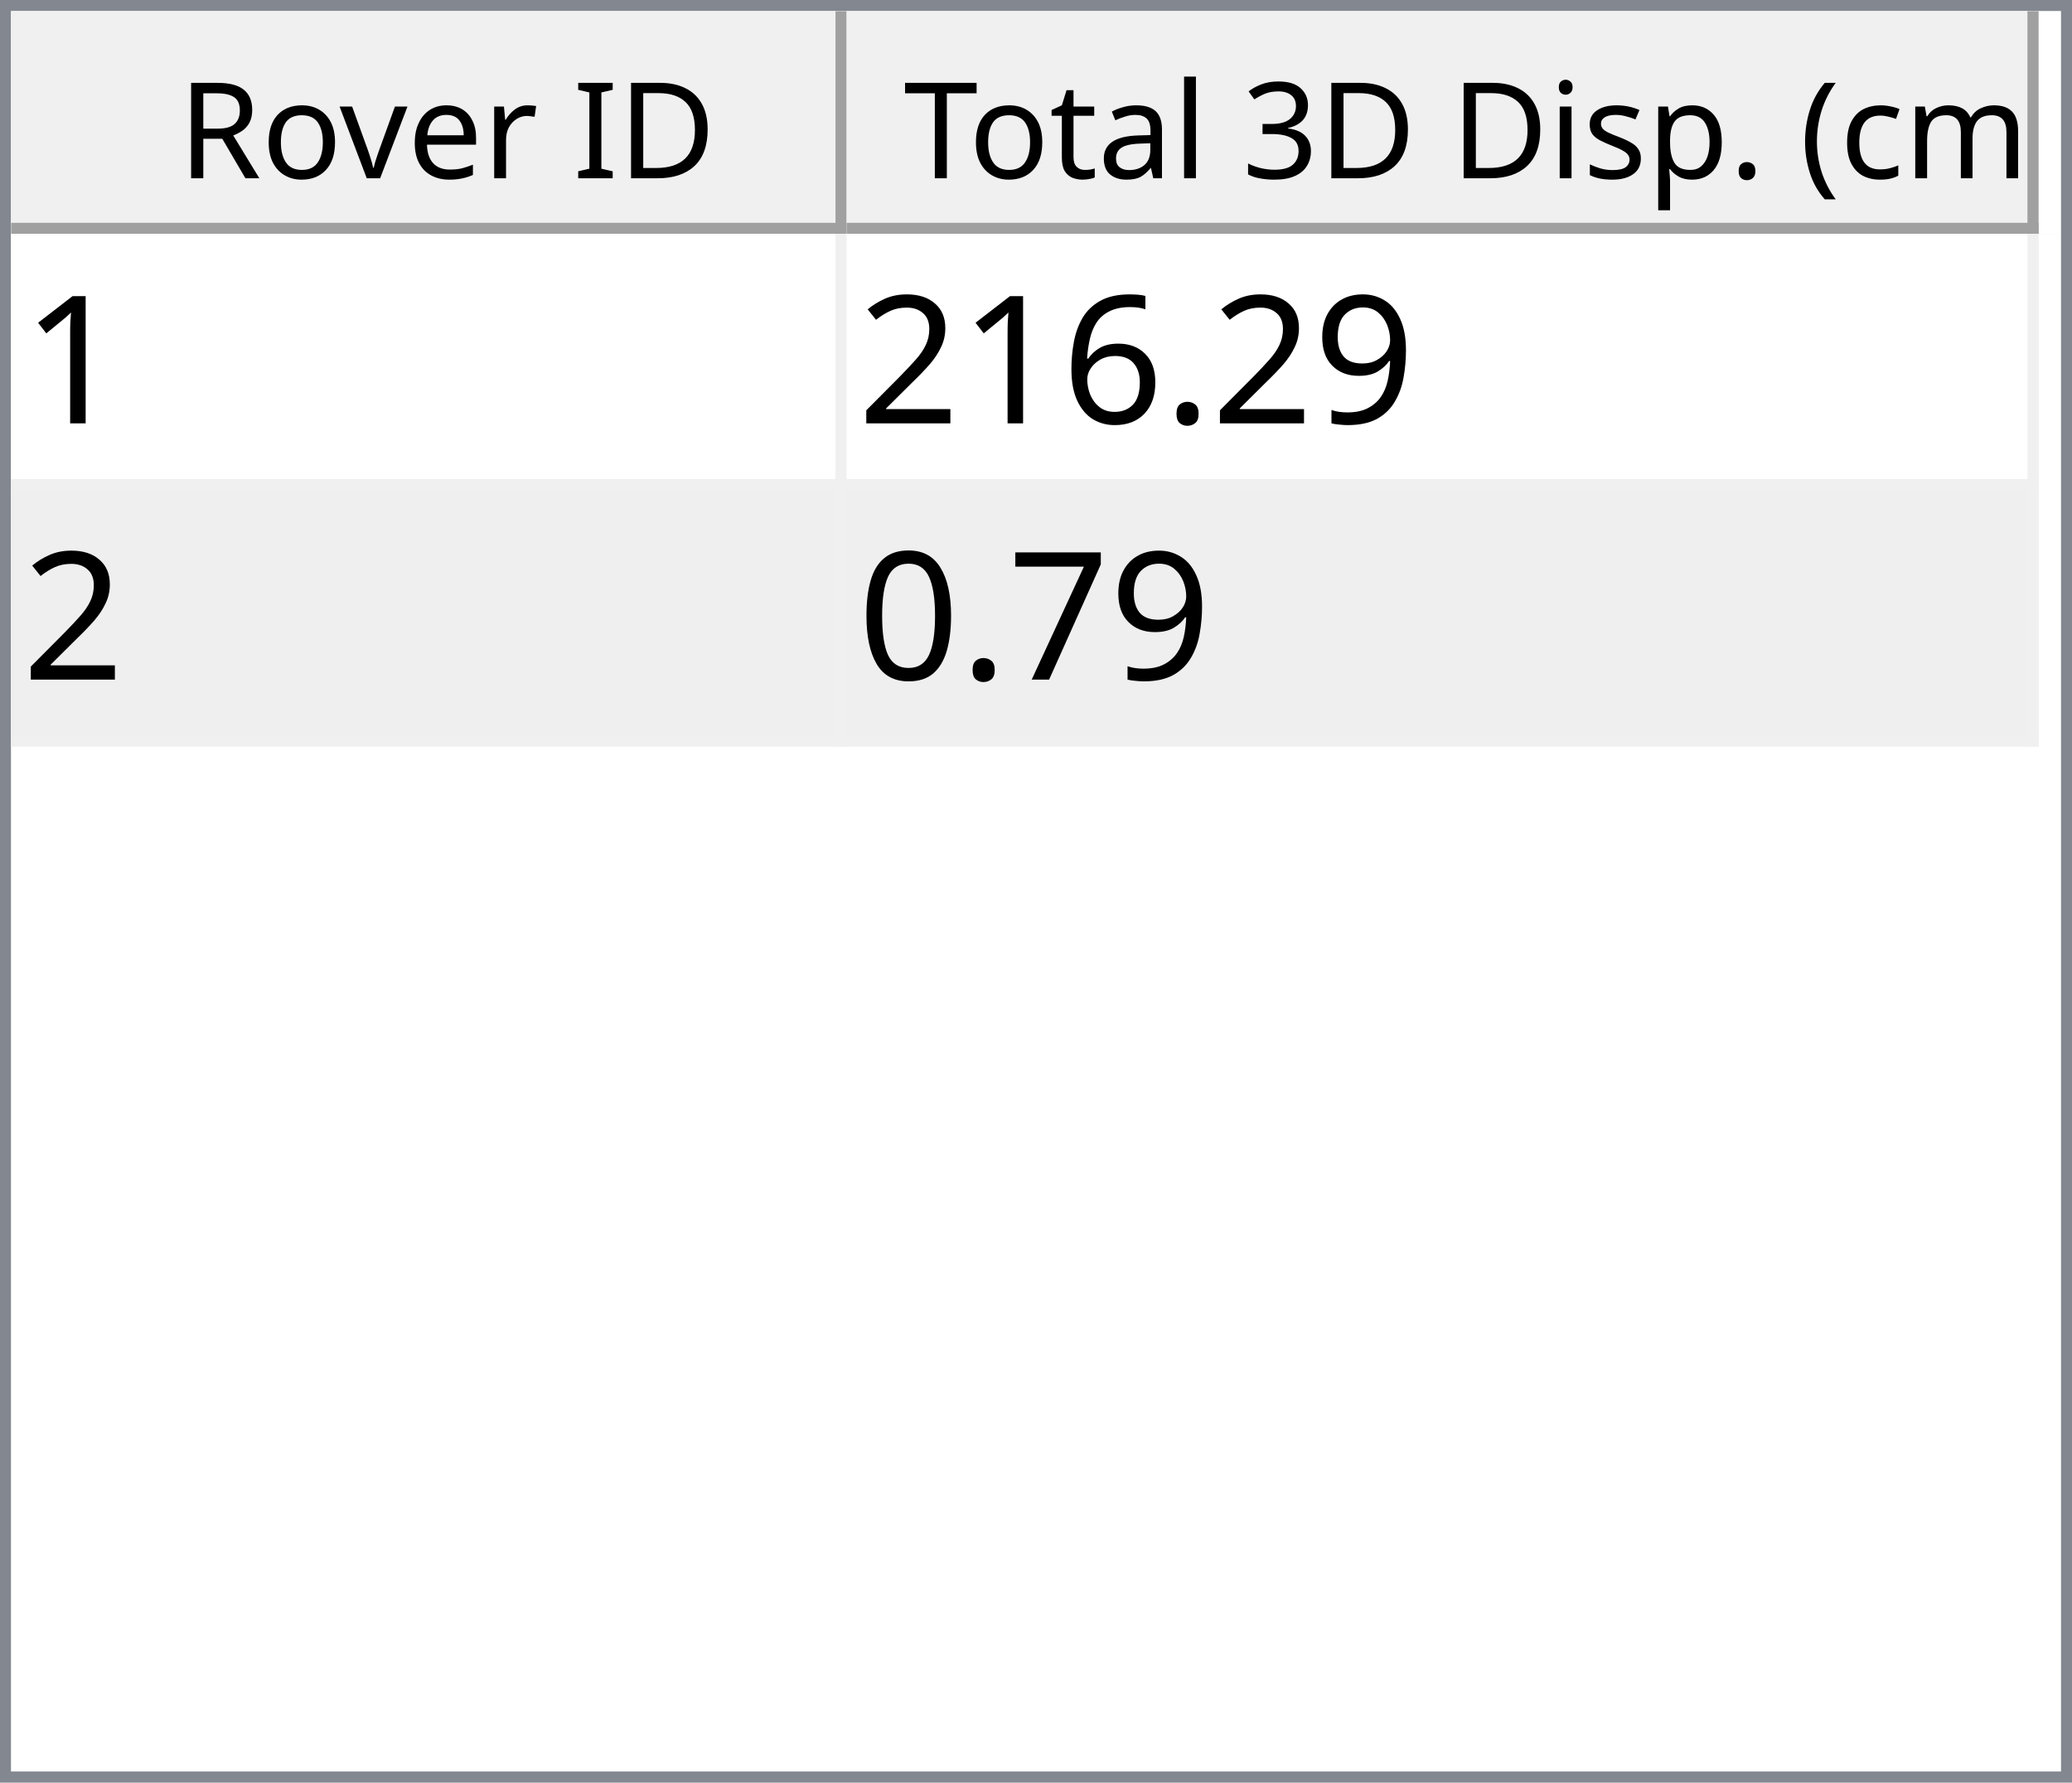
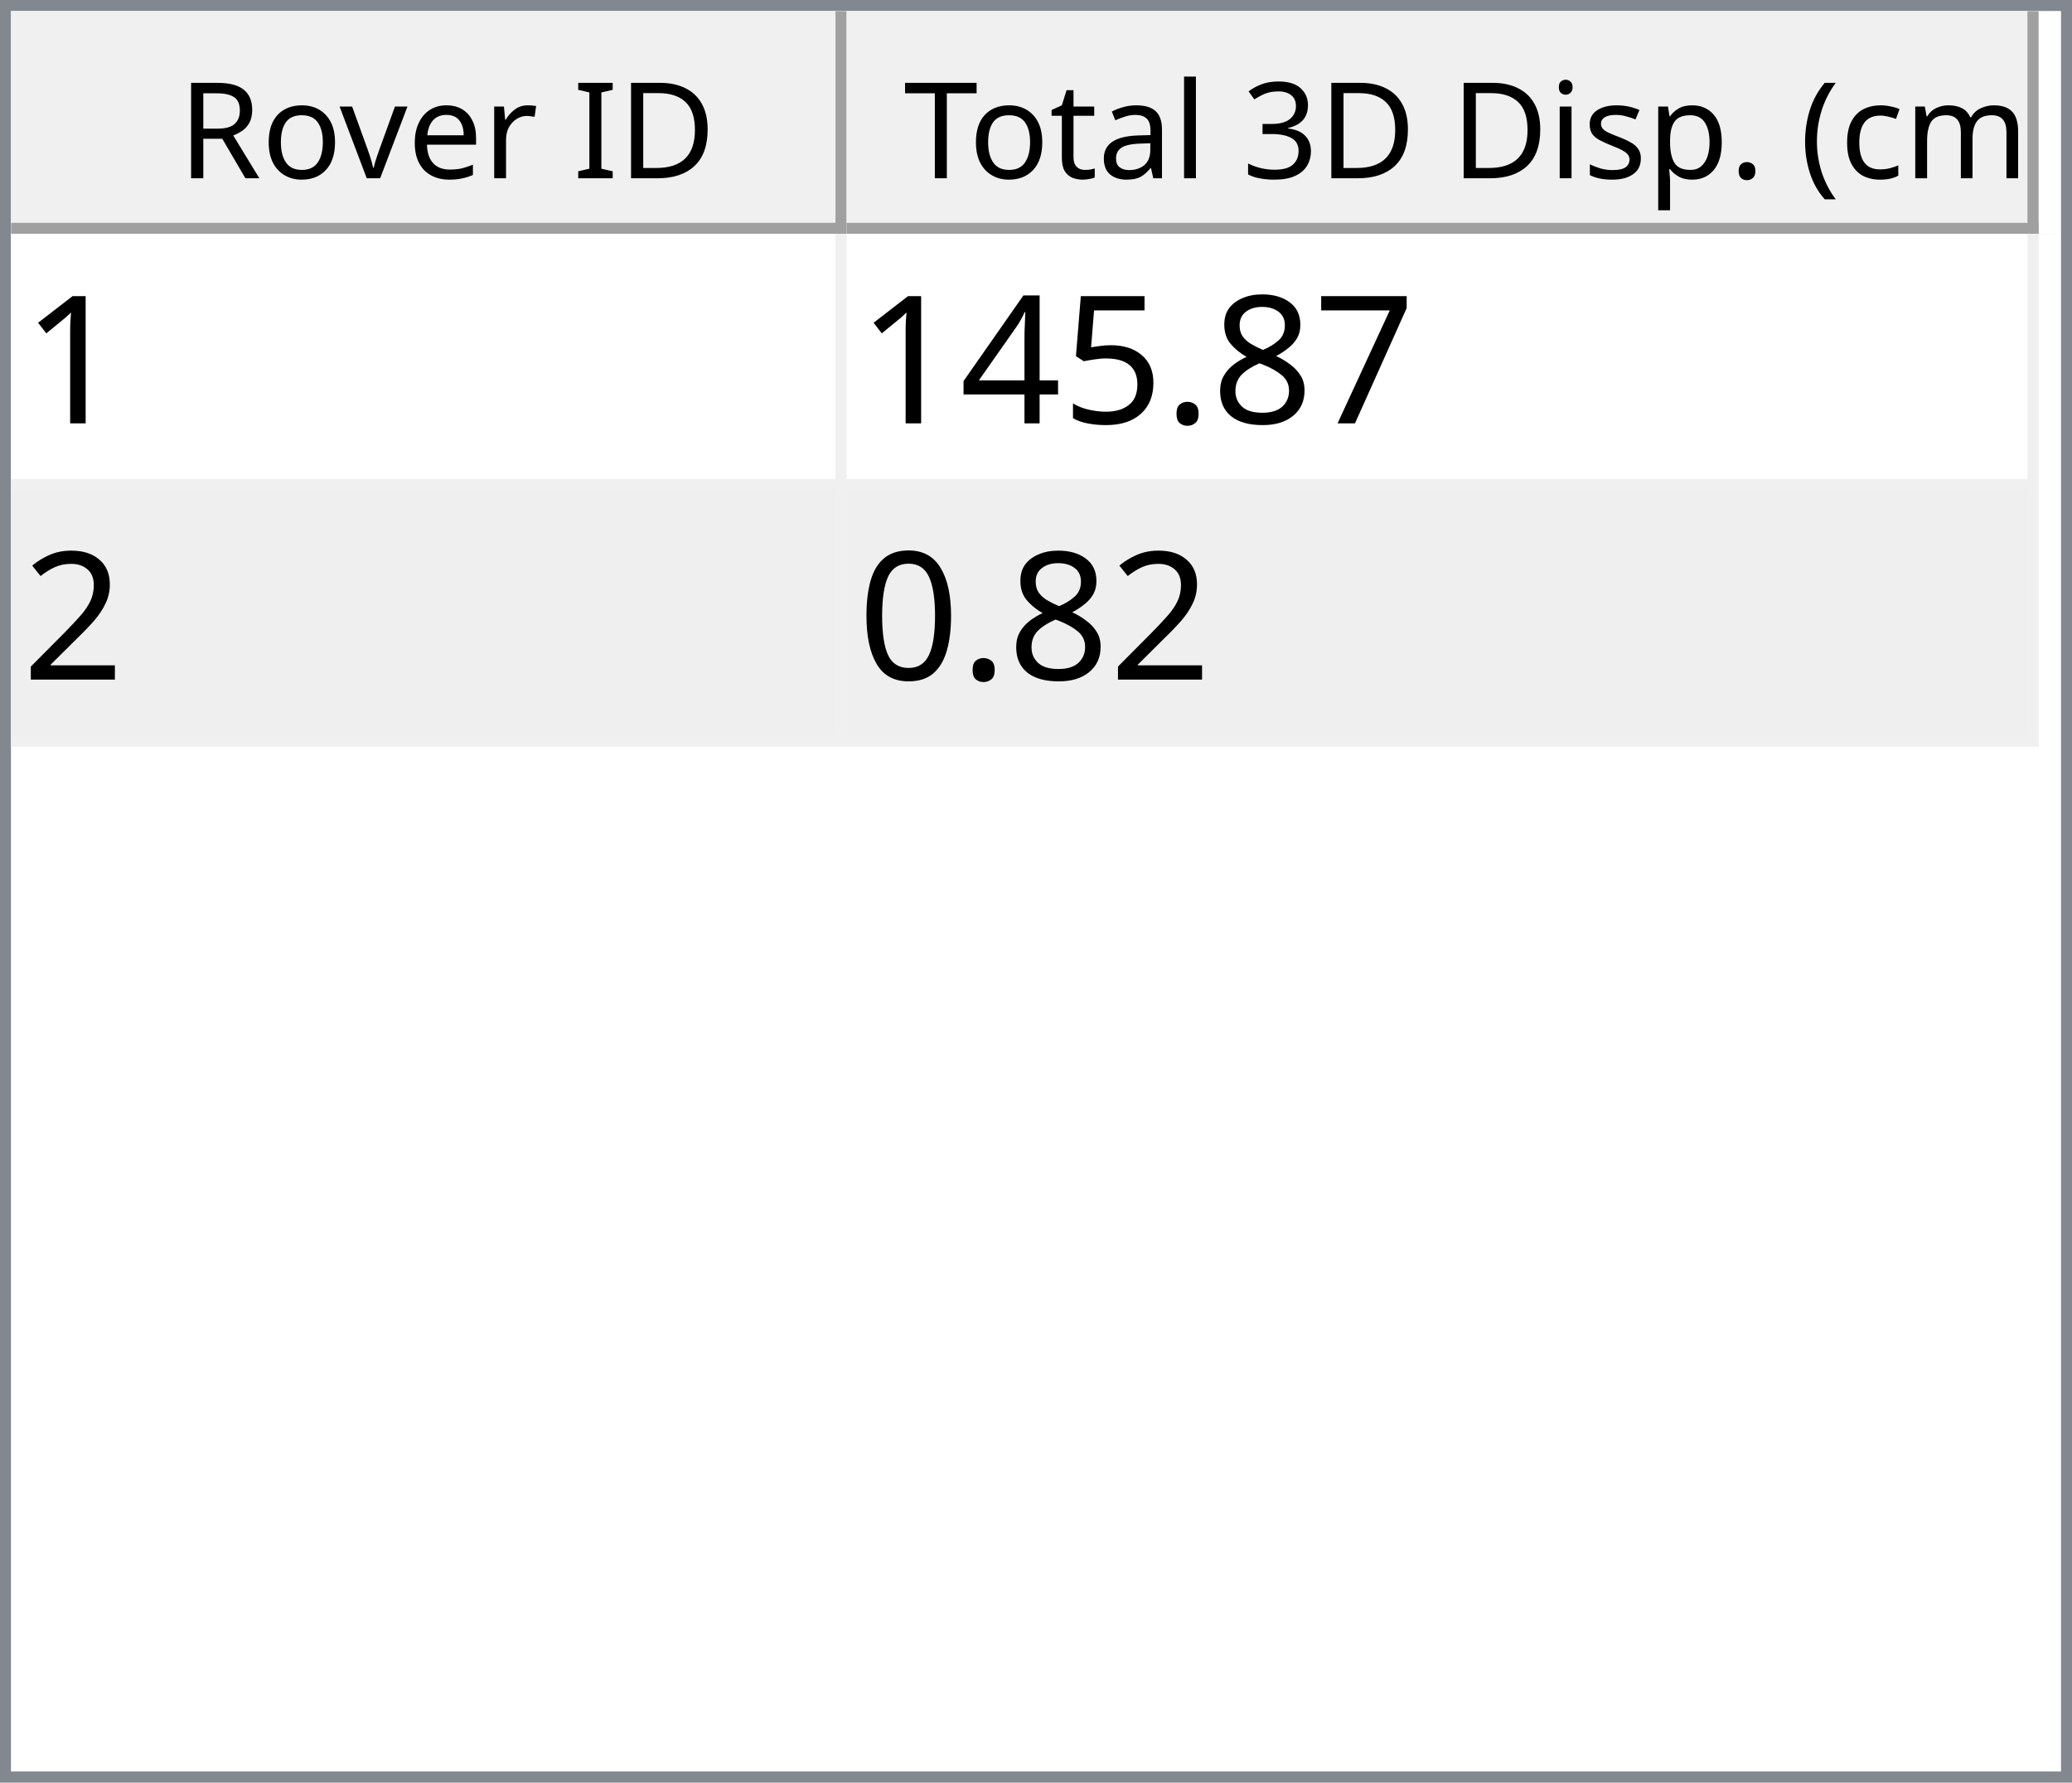
<svg xmlns="http://www.w3.org/2000/svg" style="fill-opacity:1; color-rendering:auto; color-interpolation:auto; text-rendering:auto; stroke:black; stroke-linecap:square; stroke-miterlimit:10; shape-rendering:auto; stroke-opacity:1; fill:black; stroke-dasharray:none; font-weight:normal; stroke-width:1; font-family:'Dialog'; font-style:normal; stroke-linejoin:miter; font-size:12px; stroke-dashoffset:0; image-rendering:auto;" width="186" height="160">
  <defs id="genericDefs" />
  <g>
    <defs id="defs1">
      <clipPath clipPathUnits="userSpaceOnUse" id="clipPath1">
        <path d="M0 0 L186 0 L186 160 L0 160 L0 0 Z" />
      </clipPath>
      <clipPath clipPathUnits="userSpaceOnUse" id="clipPath2">
        <path d="M0 0 L0 160 L186 160 L186 0 Z" />
      </clipPath>
      <clipPath clipPathUnits="userSpaceOnUse" id="clipPath3">
        <path d="M0 0 L0 20 L184 20 L184 0 Z" />
      </clipPath>
      <clipPath clipPathUnits="userSpaceOnUse" id="clipPath4">
        <path d="M0 0 L0 20 L75 20 L75 0 Z" />
      </clipPath>
      <clipPath clipPathUnits="userSpaceOnUse" id="clipPath5">
        <path d="M1 1 L1 19 L74 19 L74 1 Z" />
      </clipPath>
      <clipPath clipPathUnits="userSpaceOnUse" id="clipPath6">
        <path d="M0 0 L0 18 L73 18 L73 0 Z" />
      </clipPath>
      <clipPath clipPathUnits="userSpaceOnUse" id="clipPath7">
        <path d="M-0.5 -0.5 L-0.5 19.5 L74.5 19.5 L74.5 -0.5 Z" />
      </clipPath>
      <clipPath clipPathUnits="userSpaceOnUse" id="clipPath8">
        <path d="M0 0 L0 20 L107 20 L107 0 Z" />
      </clipPath>
      <clipPath clipPathUnits="userSpaceOnUse" id="clipPath9">
        <path d="M1 1 L1 19 L106 19 L106 1 Z" />
      </clipPath>
      <clipPath clipPathUnits="userSpaceOnUse" id="clipPath10">
        <path d="M0 0 L0 18 L105 18 L105 0 Z" />
      </clipPath>
      <clipPath clipPathUnits="userSpaceOnUse" id="clipPath11">
        <path d="M-0.5 -0.5 L-0.5 19.5 L106.5 19.5 L106.5 -0.5 Z" />
      </clipPath>
      <clipPath clipPathUnits="userSpaceOnUse" id="clipPath12">
        <path d="M0 0 L0 138 L184 138 L184 0 Z" />
      </clipPath>
      <clipPath clipPathUnits="userSpaceOnUse" id="clipPath13">
        <path d="M0 0 L0 46 L182 46 L182 0 Z" />
      </clipPath>
      <clipPath clipPathUnits="userSpaceOnUse" id="clipPath14">
        <path d="M-0.5 -0.5 L-0.5 45.5 L181.5 45.5 L181.5 -0.5 Z" />
      </clipPath>
      <clipPath clipPathUnits="userSpaceOnUse" id="clipPath15">
        <path d="M0 0 L0 22 L74 22 L74 0 Z" />
      </clipPath>
      <clipPath clipPathUnits="userSpaceOnUse" id="clipPath16">
        <path d="M0 0 L0 22 L106 22 L106 0 Z" />
      </clipPath>
      <font horiz-adv-x="64.551" id="font1">
        <font-face ascent="107.91" descent="25.098" units-per-em="100" style="font-style:normal; font-family:Segoe UI; font-weight:normal;" />
        <missing-glyph horiz-adv-x="64.551" d="M8.109 0 L8.109 68.266 L56.453 68.266 L56.453 0 L8.109 0 ZM15.328 7.234 L49.219 7.234 L49.219 61.031 L15.328 61.031 L15.328 7.234 Z" />
        <glyph unicode="D" horiz-adv-x="70.117" d="M9.188 0 L9.188 70.016 L28.516 70.016 Q65.531 70.016 65.531 35.891 Q65.531 19.672 55.25 9.836 Q44.969 0 27.734 0 L9.188 0 ZM17.391 62.594 L17.391 7.422 L27.828 7.422 Q41.609 7.422 49.273 14.797 Q56.938 22.172 56.938 35.688 Q56.938 62.594 28.328 62.594 L17.391 62.594 Z" />
        <glyph unicode="I" horiz-adv-x="26.611" d="M17.391 0 L9.188 0 L9.188 70.016 L17.391 70.016 L17.391 0 Z" />
        <glyph unicode=" " horiz-adv-x="27.393" d="" />
        <glyph unicode="r" horiz-adv-x="34.766" d="M34.188 41.891 Q32.078 43.5 28.125 43.5 Q23 43.5 19.555 38.672 Q16.109 33.844 16.109 25.484 L16.109 0 L8.109 0 L8.109 50 L16.109 50 L16.109 39.703 L16.312 39.703 Q18.016 44.969 21.531 47.922 Q25.047 50.875 29.391 50.875 Q32.516 50.875 34.188 50.203 L34.188 41.891 Z" />
        <glyph unicode="e" horiz-adv-x="52.295" d="M48.297 23 L12.984 23 Q13.188 14.656 17.484 10.109 Q21.781 5.562 29.297 5.562 Q37.75 5.562 44.828 11.141 L44.828 3.609 Q38.234 -1.172 27.391 -1.172 Q16.797 -1.172 10.742 5.641 Q4.688 12.453 4.688 24.812 Q4.688 36.469 11.305 43.82 Q17.922 51.172 27.734 51.172 Q37.547 51.172 42.922 44.828 Q48.297 38.484 48.297 27.203 L48.297 23 ZM40.094 29.781 Q40.047 36.719 36.75 40.578 Q33.453 44.438 27.594 44.438 Q21.922 44.438 17.969 40.383 Q14.016 36.328 13.094 29.781 L40.094 29.781 Z" />
        <glyph unicode="v" horiz-adv-x="47.9" d="M47.406 50 L27.484 0 L19.625 0 L0.688 50 L9.469 50 L22.172 13.672 Q23.578 9.672 23.922 6.688 L24.125 6.688 Q24.609 10.453 25.688 13.484 L38.969 50 L47.406 50 Z" />
        <glyph unicode="o" horiz-adv-x="58.594" d="M29 -1.172 Q17.922 -1.172 11.305 5.836 Q4.688 12.844 4.688 24.422 Q4.688 37.016 11.57 44.094 Q18.453 51.172 30.172 51.172 Q41.359 51.172 47.633 44.289 Q53.906 37.406 53.906 25.203 Q53.906 13.234 47.141 6.031 Q40.375 -1.172 29 -1.172 ZM29.594 44.438 Q21.875 44.438 17.383 39.188 Q12.891 33.938 12.891 24.703 Q12.891 15.828 17.43 10.695 Q21.969 5.562 29.594 5.562 Q37.359 5.562 41.531 10.594 Q45.703 15.625 45.703 24.906 Q45.703 34.281 41.531 39.359 Q37.359 44.438 29.594 44.438 Z" />
        <glyph unicode="R" horiz-adv-x="59.814" d="M59.375 0 L49.609 0 L37.891 19.625 Q36.281 22.359 34.766 24.289 Q33.25 26.219 31.664 27.438 Q30.078 28.656 28.25 29.219 Q26.422 29.781 24.125 29.781 L17.391 29.781 L17.391 0 L9.188 0 L9.188 70.016 L30.078 70.016 Q34.672 70.016 38.555 68.867 Q42.438 67.719 45.289 65.375 Q48.141 63.031 49.758 59.547 Q51.375 56.062 51.375 51.375 Q51.375 47.703 50.273 44.656 Q49.172 41.609 47.148 39.211 Q45.125 36.812 42.266 35.133 Q39.406 33.453 35.844 32.516 L35.844 32.328 Q37.594 31.547 38.891 30.547 Q40.188 29.547 41.359 28.18 Q42.531 26.812 43.68 25.078 Q44.828 23.344 46.234 21.047 L59.375 0 ZM17.391 62.594 L17.391 37.203 L28.516 37.203 Q31.594 37.203 34.203 38.133 Q36.812 39.062 38.719 40.797 Q40.625 42.531 41.703 45.047 Q42.781 47.562 42.781 50.688 Q42.781 56.297 39.141 59.445 Q35.5 62.594 28.609 62.594 L17.391 62.594 Z" />
        <glyph unicode=")" horiz-adv-x="30.176" d="M8.297 -15.922 L1.172 -15.922 Q16.406 2.344 16.406 26.812 Q16.406 51.469 1.078 70.016 L8.297 70.016 Q23.531 52.156 23.531 26.703 Q23.531 1.375 8.297 -15.922 Z" />
        <glyph unicode="m" horiz-adv-x="86.133" d="M79.109 0 L71.094 0 L71.094 28.719 Q71.094 37.016 68.531 40.727 Q65.969 44.438 59.906 44.438 Q54.781 44.438 51.195 39.75 Q47.609 35.062 47.609 28.516 L47.609 0 L39.594 0 L39.594 29.688 Q39.594 44.438 28.219 44.438 Q22.953 44.438 19.531 40.016 Q16.109 35.594 16.109 28.516 L16.109 0 L8.109 0 L8.109 50 L16.109 50 L16.109 42.094 L16.312 42.094 Q21.625 51.172 31.844 51.172 Q36.969 51.172 40.773 48.312 Q44.578 45.453 46 40.828 Q51.562 51.172 62.594 51.172 Q79.109 51.172 79.109 30.812 L79.109 0 Z" />
        <glyph unicode="c" horiz-adv-x="46.191" d="M42.188 2.297 Q36.422 -1.172 28.516 -1.172 Q17.828 -1.172 11.258 5.789 Q4.688 12.75 4.688 23.828 Q4.688 36.188 11.766 43.68 Q18.844 51.172 30.672 51.172 Q37.25 51.172 42.281 48.734 L42.281 40.531 Q36.719 44.438 30.375 44.438 Q22.703 44.438 17.797 38.945 Q12.891 33.453 12.891 24.516 Q12.891 15.719 17.508 10.641 Q22.125 5.562 29.891 5.562 Q36.422 5.562 42.188 9.906 L42.188 2.297 Z" />
        <glyph unicode="(" horiz-adv-x="30.176" d="M29.109 -15.922 L21.969 -15.922 Q6.844 1.375 6.844 26.703 Q6.844 52.156 21.969 70.016 L29.203 70.016 Q13.875 51.469 13.875 26.812 Q13.875 2.344 29.109 -15.922 Z" />
        <glyph unicode="." horiz-adv-x="21.68" d="M10.891 -1.078 Q8.641 -1.078 7.055 0.539 Q5.469 2.156 5.469 4.391 Q5.469 6.641 7.055 8.273 Q8.641 9.906 10.891 9.906 Q13.188 9.906 14.797 8.273 Q16.406 6.641 16.406 4.391 Q16.406 2.156 14.797 0.539 Q13.188 -1.078 10.891 -1.078 Z" />
        <glyph unicode="p" horiz-adv-x="58.789" d="M16.312 7.234 L16.109 7.234 L16.109 -23 L8.109 -23 L8.109 50 L16.109 50 L16.109 41.219 L16.312 41.219 Q22.219 51.172 33.594 51.172 Q43.266 51.172 48.688 44.461 Q54.109 37.75 54.109 26.469 Q54.109 13.922 48 6.375 Q41.891 -1.172 31.297 -1.172 Q21.578 -1.172 16.312 7.234 ZM16.109 27.391 L16.109 20.406 Q16.109 14.203 20.141 9.883 Q24.172 5.562 30.375 5.562 Q37.641 5.562 41.773 11.133 Q45.906 16.703 45.906 26.609 Q45.906 34.969 42.047 39.703 Q38.188 44.438 31.594 44.438 Q24.609 44.438 20.359 39.578 Q16.109 34.719 16.109 27.391 Z" />
        <glyph unicode="s" horiz-adv-x="42.432" d="M5.078 1.812 L5.078 10.406 Q11.625 5.562 19.484 5.562 Q30.031 5.562 30.031 12.594 Q30.031 14.594 29.125 15.992 Q28.219 17.391 26.68 18.461 Q25.141 19.531 23.07 20.383 Q21 21.234 18.609 22.172 Q15.281 23.484 12.766 24.828 Q10.25 26.172 8.57 27.859 Q6.891 29.547 6.031 31.695 Q5.172 33.844 5.172 36.719 Q5.172 40.234 6.789 42.945 Q8.406 45.656 11.086 47.484 Q13.766 49.312 17.211 50.242 Q20.656 51.172 24.312 51.172 Q30.812 51.172 35.938 48.922 L35.938 40.828 Q30.422 44.438 23.25 44.438 Q21 44.438 19.195 43.922 Q17.391 43.406 16.094 42.477 Q14.797 41.547 14.086 40.258 Q13.375 38.969 13.375 37.406 Q13.375 35.453 14.086 34.133 Q14.797 32.812 16.164 31.789 Q17.531 30.766 19.484 29.938 Q21.438 29.109 23.922 28.125 Q27.25 26.859 29.883 25.516 Q32.516 24.172 34.375 22.484 Q36.234 20.797 37.234 18.602 Q38.234 16.406 38.234 13.375 Q38.234 9.672 36.602 6.938 Q34.969 4.203 32.234 2.398 Q29.5 0.594 25.93 -0.289 Q22.359 -1.172 18.453 -1.172 Q10.75 -1.172 5.078 1.812 Z" />
        <glyph unicode="i" horiz-adv-x="24.219" d="M12.203 62.703 Q10.062 62.703 8.547 64.164 Q7.031 65.625 7.031 67.875 Q7.031 70.125 8.547 71.609 Q10.062 73.094 12.203 73.094 Q14.406 73.094 15.945 71.609 Q17.484 70.125 17.484 67.875 Q17.484 65.719 15.945 64.211 Q14.406 62.703 12.203 62.703 ZM16.109 0 L8.109 0 L8.109 50 L16.109 50 L16.109 0 Z" />
        <glyph unicode="3" horiz-adv-x="53.906" d="M46.531 19.828 Q46.531 15.094 44.75 11.211 Q42.969 7.328 39.719 4.57 Q36.469 1.812 31.93 0.297 Q27.391 -1.219 21.922 -1.219 Q11.922 -1.219 6 2.594 L6 11.188 Q13.094 5.609 22.219 5.609 Q25.875 5.609 28.828 6.539 Q31.781 7.469 33.906 9.227 Q36.031 10.984 37.18 13.477 Q38.328 15.969 38.328 19.094 Q38.328 32.812 18.797 32.812 L12.984 32.812 L12.984 39.594 L18.5 39.594 Q35.797 39.594 35.797 52.484 Q35.797 64.406 22.609 64.406 Q15.188 64.406 8.688 59.422 L8.688 67.188 Q15.375 71.188 24.609 71.188 Q29 71.188 32.57 69.969 Q36.141 68.75 38.68 66.555 Q41.219 64.359 42.609 61.281 Q44 58.203 44 54.5 Q44 40.672 30.031 36.719 L30.031 36.531 Q33.594 36.141 36.625 34.797 Q39.656 33.453 41.852 31.305 Q44.047 29.156 45.289 26.25 Q46.531 23.344 46.531 19.828 Z" />
        <glyph unicode="l" horiz-adv-x="24.219" d="M16.109 0 L8.109 0 L8.109 74.031 L16.109 74.031 L16.109 0 Z" />
        <glyph unicode="a" horiz-adv-x="50.879" d="M43.891 0 L35.891 0 L35.891 7.812 L35.688 7.812 Q30.469 -1.172 20.312 -1.172 Q12.844 -1.172 8.617 2.781 Q4.391 6.734 4.391 13.281 Q4.391 27.297 20.906 29.594 L35.891 31.688 Q35.891 44.438 25.594 44.438 Q16.547 44.438 9.281 38.281 L9.281 46.484 Q16.656 51.172 26.266 51.172 Q43.891 51.172 43.891 32.516 L43.891 0 ZM35.891 25.297 L23.828 23.641 Q18.266 22.859 15.43 20.875 Q12.594 18.891 12.594 13.875 Q12.594 10.203 15.211 7.883 Q17.828 5.562 22.172 5.562 Q28.125 5.562 32.008 9.742 Q35.891 13.922 35.891 20.312 L35.891 25.297 Z" />
        <glyph unicode="t" horiz-adv-x="33.887" d="M31.297 0.484 Q28.469 -1.078 23.828 -1.078 Q10.688 -1.078 10.688 13.578 L10.688 43.172 L2.094 43.172 L2.094 50 L10.688 50 L10.688 62.203 L18.703 64.797 L18.703 50 L31.297 50 L31.297 43.172 L18.703 43.172 L18.703 14.984 Q18.703 9.969 20.414 7.82 Q22.125 5.672 26.078 5.672 Q29.109 5.672 31.297 7.328 L31.297 0.484 Z" />
        <glyph unicode="T" horiz-adv-x="52.393" d="M50.594 62.594 L30.375 62.594 L30.375 0 L22.172 0 L22.172 62.594 L2 62.594 L2 70.016 L50.594 70.016 L50.594 62.594 Z" />
      </font>
      <font horiz-adv-x="75.0" id="font2">
        <font-face ascent="100.537" descent="21.973" units-per-em="100" style="font-style:normal; font-family:sans-serif; font-weight:normal;" />
        <missing-glyph horiz-adv-x="75.0" d="M12.5 0 L12.5 62.5 L62.5 62.5 L62.5 0 L12.5 0 ZM14.062 1.562 L60.938 1.562 L60.938 60.938 L14.062 60.938 L14.062 1.562 Z" />
        <glyph unicode="1" horiz-adv-x="55.615" d="M37.25 0 L28.469 0 L28.469 56 Q25.297 52.984 20.141 49.953 Q14.984 46.922 10.891 45.406 L10.891 53.906 Q18.266 57.375 23.781 62.305 Q29.297 67.234 31.594 71.875 L37.25 71.875 L37.25 0 Z" />
-         <glyph unicode="9" horiz-adv-x="55.615" d="M5.469 16.547 L13.922 17.328 Q14.984 11.375 18.016 8.688 Q21.047 6 25.781 6 Q29.828 6 32.883 7.859 Q35.938 9.719 37.891 12.82 Q39.844 15.922 41.164 21.195 Q42.484 26.469 42.484 31.938 Q42.484 32.516 42.438 33.688 Q39.797 29.5 35.234 26.883 Q30.672 24.266 25.344 24.266 Q16.453 24.266 10.305 30.711 Q4.156 37.156 4.156 47.703 Q4.156 58.594 10.578 65.234 Q17 71.875 26.656 71.875 Q33.641 71.875 39.43 68.117 Q45.219 64.359 48.219 57.398 Q51.219 50.438 51.219 37.25 Q51.219 23.531 48.242 15.406 Q45.266 7.281 39.383 3.031 Q33.5 -1.219 25.594 -1.219 Q17.188 -1.219 11.867 3.445 Q6.547 8.109 5.469 16.547 ZM41.453 48.141 Q41.453 55.719 37.43 60.156 Q33.406 64.594 27.734 64.594 Q21.875 64.594 17.531 59.812 Q13.188 55.031 13.188 47.406 Q13.188 40.578 17.312 36.305 Q21.438 32.031 27.484 32.031 Q33.594 32.031 37.523 36.305 Q41.453 40.578 41.453 48.141 Z" />
+         <glyph unicode="7" horiz-adv-x="55.615" d="M4.734 62.203 L4.734 70.656 L51.078 70.656 L51.078 63.812 Q44.234 56.547 37.523 44.484 Q30.812 32.422 27.156 19.672 Q24.516 10.688 23.781 0 L14.75 0 Q14.891 8.453 18.062 20.414 Q21.234 32.375 27.172 43.484 Q33.109 54.594 39.797 62.203 L4.734 62.203 Z" />
+         <glyph unicode="8" horiz-adv-x="55.615" d="M17.672 38.812 Q12.203 40.828 9.57 44.539 Q6.938 48.25 6.938 53.422 Q6.938 61.234 12.555 66.555 Q18.172 71.875 27.484 71.875 Q36.859 71.875 42.578 66.43 Q48.297 60.984 48.297 53.172 Q48.297 48.188 45.68 44.508 Q43.062 40.828 37.75 38.812 Q44.344 36.672 47.781 31.883 Q51.219 27.094 51.219 20.453 Q51.219 11.281 44.727 5.031 Q38.234 -1.219 27.641 -1.219 Q17.047 -1.219 10.547 5.055 Q4.047 11.328 4.047 20.703 Q4.047 27.688 7.594 32.398 Q11.141 37.109 17.672 38.812 ZM15.922 53.719 Q15.922 48.641 19.195 45.414 Q22.469 42.188 27.688 42.188 Q32.766 42.188 36.016 45.383 Q39.266 48.578 39.266 53.219 Q39.266 58.062 35.914 61.359 Q32.562 64.656 27.594 64.656 Q22.562 64.656 19.242 61.43 Q15.922 58.203 15.922 53.719 ZM13.094 20.656 Q13.094 16.891 14.875 13.375 Q16.656 9.859 20.172 7.93 Q23.688 6 27.734 6 Q34.031 6 38.133 10.055 Q42.234 14.109 42.234 20.359 Q42.234 26.703 38.016 30.859 Q33.797 35.016 27.438 35.016 Q21.234 35.016 17.164 30.914 Q13.094 26.812 13.094 20.656 Z" />
        <glyph unicode="." horiz-adv-x="27.783" d="M9.078 0 L9.078 10.016 L19.094 10.016 L19.094 0 L9.078 0 Z" />
-         <glyph unicode="6" horiz-adv-x="55.615" d="M49.75 54.047 L41.016 53.375 Q39.844 58.547 37.703 60.891 Q34.125 64.656 28.906 64.656 Q24.703 64.656 21.531 62.312 Q17.391 59.281 14.992 53.469 Q12.594 47.656 12.5 36.922 Q15.672 41.75 20.266 44.094 Q24.859 46.438 29.891 46.438 Q38.672 46.438 44.852 39.969 Q51.031 33.5 51.031 23.25 Q51.031 16.5 48.125 10.719 Q45.219 4.938 40.141 1.859 Q35.062 -1.219 28.609 -1.219 Q17.625 -1.219 10.695 6.859 Q3.766 14.938 3.766 33.5 Q3.766 54.25 11.422 63.672 Q18.109 71.875 29.438 71.875 Q37.891 71.875 43.289 67.141 Q48.688 62.406 49.75 54.047 ZM13.875 23.188 Q13.875 18.656 15.797 14.508 Q17.719 10.359 21.188 8.18 Q24.656 6 28.469 6 Q34.031 6 38.039 10.492 Q42.047 14.984 42.047 22.703 Q42.047 30.125 38.086 34.398 Q34.125 38.672 28.125 38.672 Q22.172 38.672 18.023 34.398 Q13.875 30.125 13.875 23.188 Z" />
+         <glyph unicode="5" horiz-adv-x="55.615" d="M4.156 18.75 L13.375 19.531 Q14.406 12.797 18.141 9.398 Q21.875 6 27.156 6 Q33.5 6 37.891 10.789 Q42.281 15.578 42.281 23.484 Q42.281 31 38.062 35.352 Q33.844 39.703 27 39.703 Q22.75 39.703 19.336 37.773 Q15.922 35.844 13.969 32.766 L5.719 33.844 L12.641 70.609 L48.25 70.609 L48.25 62.203 L19.672 62.203 L15.828 42.969 Q22.266 47.469 29.344 47.469 Q38.719 47.469 45.164 40.969 Q51.609 34.469 51.609 24.266 Q51.609 14.547 45.953 7.469 Q39.062 -1.219 27.156 -1.219 Q17.391 -1.219 11.211 4.25 Q5.031 9.719 4.156 18.75 Z" />
+         <glyph unicode="4" horiz-adv-x="55.615" d="M32.328 0 L32.328 17.141 L1.266 17.141 L1.266 25.203 L33.938 71.578 L41.109 71.578 L41.109 25.203 L50.781 25.203 L50.781 17.141 L41.109 17.141 L41.109 0 L32.328 0 ZM32.328 25.203 L32.328 57.469 L9.906 25.203 L32.328 25.203 Z" />
        <glyph unicode="2" horiz-adv-x="55.615" d="M50.344 8.453 L50.344 0 L3.031 0 Q2.938 3.172 4.047 6.109 Q5.859 10.938 9.836 15.625 Q13.812 20.312 21.344 26.469 Q33.016 36.031 37.117 41.625 Q41.219 47.219 41.219 52.203 Q41.219 57.422 37.477 61.008 Q33.734 64.594 27.734 64.594 Q21.391 64.594 17.578 60.789 Q13.766 56.984 13.719 50.25 L4.688 51.172 Q5.609 61.281 11.664 66.578 Q17.719 71.875 27.938 71.875 Q38.234 71.875 44.242 66.164 Q50.25 60.453 50.25 52 Q50.25 47.703 48.492 43.555 Q46.734 39.406 42.656 34.812 Q38.578 30.219 29.109 22.219 Q21.188 15.578 18.945 13.211 Q16.703 10.844 15.234 8.453 L50.344 8.453 Z" />
-         <glyph unicode="7" horiz-adv-x="55.615" d="M4.734 62.203 L4.734 70.656 L51.078 70.656 L51.078 63.812 Q44.234 56.547 37.523 44.484 Q30.812 32.422 27.156 19.672 Q24.516 10.688 23.781 0 L14.75 0 Q14.891 8.453 18.062 20.414 Q21.234 32.375 27.172 43.484 Q33.109 54.594 39.797 62.203 L4.734 62.203 Z" />
        <glyph unicode="0" horiz-adv-x="55.615" d="M4.156 35.297 Q4.156 48 6.766 55.742 Q9.375 63.484 14.523 67.68 Q19.672 71.875 27.484 71.875 Q33.25 71.875 37.594 69.555 Q41.938 67.234 44.773 62.867 Q47.609 58.5 49.219 52.227 Q50.828 45.953 50.828 35.297 Q50.828 22.703 48.242 14.969 Q45.656 7.234 40.508 3.008 Q35.359 -1.219 27.484 -1.219 Q17.141 -1.219 11.234 6.203 Q4.156 15.141 4.156 35.297 ZM13.188 35.297 Q13.188 17.672 17.312 11.836 Q21.438 6 27.484 6 Q33.547 6 37.672 11.859 Q41.797 17.719 41.797 35.297 Q41.797 52.984 37.672 58.789 Q33.547 64.594 27.391 64.594 Q21.344 64.594 17.719 59.469 Q13.188 52.938 13.188 35.297 Z" />
      </font>
    </defs>
    <g style="fill:white; stroke:white;">
      <rect x="0" y="0" width="186" style="clip-path:url(#clipPath1); stroke:none;" height="160" />
    </g>
    <g style="fill:white; text-rendering:optimizeSpeed; color-rendering:optimizeSpeed; image-rendering:optimizeSpeed; shape-rendering:crispEdges; stroke:white; color-interpolation:sRGB;">
      <rect x="0" width="186" height="160" y="0" style="stroke:none;" />
      <path style="stroke:none;" d="M0 160 L186 160 L186 0 L0 0 Z" />
    </g>
    <g style="fill:rgb(240,240,240); font-family:'Segoe UI'; stroke:rgb(240,240,240);">
      <rect x="0" y="0" width="186" style="clip-path:url(#clipPath2); stroke:none;" height="160" />
    </g>
    <g style="fill:rgb(130,135,144); font-family:'Segoe UI'; stroke:rgb(130,135,144);">
      <path d="M0 0 L186 0 L186 160 L0 160 L0 0 ZM1 1 L185 1 L185 159 L1 159 L1 1 Z" style="fill-rule:evenodd; clip-path:url(#clipPath2); stroke:none;" />
    </g>
    <g style="fill:white; font-family:'Segoe UI'; stroke:white;" transform="translate(1,1)">
      <rect x="0" y="0" width="184" style="clip-path:url(#clipPath3); stroke:none;" height="20" />
    </g>
    <g style="fill:rgb(240,240,240); font-family:'Segoe UI'; stroke:rgb(240,240,240);" transform="translate(1,1)">
      <rect x="0" y="0" width="75" style="clip-path:url(#clipPath4); stroke:none;" height="20" />
    </g>
    <g style="font-family:'Segoe UI';" transform="translate(2,2)">
      <text x="14" xml:space="preserve" y="14" style="clip-path:url(#clipPath6); stroke:none;">Rover ID</text>
    </g>
    <g style="fill:rgb(160,160,160); font-family:'Segoe UI'; stroke:rgb(160,160,160); stroke-linejoin:bevel;" transform="translate(1.5,1.5)">
      <line x1="74" x2="74" y1="0" style="fill:none; clip-path:url(#clipPath7);" y2="19" />
    </g>
    <g style="fill:rgb(160,160,160); font-family:'Segoe UI'; stroke:rgb(160,160,160); stroke-linejoin:bevel;" transform="matrix(1,0,0,1,1,1) translate(0.5,0.5)">
      <line x1="0" x2="74" y1="19" style="fill:none; clip-path:url(#clipPath7);" y2="19" />
    </g>
    <g style="fill:rgb(240,240,240); font-family:'Segoe UI'; stroke:rgb(240,240,240);" transform="translate(76,1)">
      <rect x="0" y="0" width="107" style="clip-path:url(#clipPath8); stroke:none;" height="20" />
    </g>
    <g style="font-family:'Segoe UI';" transform="translate(77,2)">
      <text x="1" xml:space="preserve" y="14" style="clip-path:url(#clipPath10); stroke:none;"> Total 3D Disp. (cm)</text>
    </g>
    <g style="fill:rgb(160,160,160); font-family:'Segoe UI'; stroke:rgb(160,160,160); stroke-linejoin:bevel;" transform="translate(76.5,1.5)">
      <line x1="106" x2="106" y1="0" style="fill:none; clip-path:url(#clipPath11);" y2="19" />
    </g>
    <g style="fill:rgb(160,160,160); font-family:'Segoe UI'; stroke:rgb(160,160,160); stroke-linejoin:bevel;" transform="matrix(1,0,0,1,76,1) translate(0.5,0.5)">
      <line x1="0" x2="106" y1="19" style="fill:none; clip-path:url(#clipPath11);" y2="19" />
    </g>
    <g style="fill:white; font-family:'Segoe UI'; stroke:white;" transform="translate(1,21)">
      <rect x="0" y="0" width="184" style="clip-path:url(#clipPath12); stroke:none;" height="138" />
    </g>
    <g style="fill:rgb(240,240,240); font-size:16px; font-family:sans-serif; stroke:rgb(240,240,240);" transform="translate(1,21)">
      <rect x="0" y="0" width="182" style="clip-path:url(#clipPath13); stroke:none;" height="46" />
      <line transform="translate(0.5,0.5)" x1="0" x2="181" y1="22" style="clip-path:url(#clipPath14); fill:none; stroke-linejoin:bevel;" y2="22" />
    </g>
    <g transform="matrix(1,0,0,1,1,21) translate(0.5,0.5)" style="fill:rgb(240,240,240); font-size:16px; font-family:sans-serif; stroke:rgb(240,240,240); stroke-linejoin:bevel;">
      <line x1="0" x2="181" y1="45" style="fill:none; clip-path:url(#clipPath14);" y2="45" />
    </g>
    <g transform="matrix(1,0,0,1,1,21) translate(0.5,0.5)" style="fill:rgb(240,240,240); font-size:16px; font-family:sans-serif; stroke:rgb(240,240,240); stroke-linejoin:bevel;">
      <line x1="74" x2="74" y1="0" style="fill:none; clip-path:url(#clipPath14);" y2="45" />
    </g>
    <g transform="matrix(1,0,0,1,1,21) translate(0.5,0.5)" style="fill:rgb(240,240,240); font-size:16px; font-family:sans-serif; stroke:rgb(240,240,240); stroke-linejoin:bevel;">
      <line x1="181" x2="181" y1="0" style="fill:none; clip-path:url(#clipPath14);" y2="45" />
    </g>
    <g style="fill:white; font-size:16px; font-family:sans-serif; stroke:white;" transform="matrix(1,0,0,1,1,21)">
      <rect x="0" y="0" width="74" style="clip-path:url(#clipPath15); stroke:none;" height="22" />
      <text x="1" y="17" style="fill:black; clip-path:url(#clipPath15); stroke:none;" xml:space="preserve">1</text>
    </g>
    <g style="fill:white; font-size:16px; font-family:sans-serif; stroke:white;" transform="matrix(1,0,0,1,1,21) translate(75,0)">
      <rect x="0" y="0" width="106" style="clip-path:url(#clipPath16); stroke:none;" height="22" />
-       <text x="1" y="17" style="fill:black; clip-path:url(#clipPath16); stroke:none;" xml:space="preserve">216.29</text>
+       <text x="1" y="17" style="fill:black; clip-path:url(#clipPath16); stroke:none;" xml:space="preserve">145.87</text>
    </g>
    <g style="fill:rgb(239,239,239); font-size:16px; font-family:sans-serif; stroke:rgb(239,239,239);" transform="matrix(1,0,0,1,1,21) translate(0,23)">
      <rect x="0" y="0" width="74" style="clip-path:url(#clipPath15); stroke:none;" height="22" />
      <text x="1" y="17" style="fill:black; clip-path:url(#clipPath15); stroke:none;" xml:space="preserve">2</text>
    </g>
    <g style="fill:rgb(239,239,239); font-size:16px; font-family:sans-serif; stroke:rgb(239,239,239);" transform="matrix(1,0,0,1,1,21) translate(75,23)">
      <rect x="0" y="0" width="106" style="clip-path:url(#clipPath16); stroke:none;" height="22" />
-       <text x="1" y="17" style="fill:black; clip-path:url(#clipPath16); stroke:none;" xml:space="preserve">0.79</text>
+       <text x="1" y="17" style="fill:black; clip-path:url(#clipPath16); stroke:none;" xml:space="preserve">0.82</text>
    </g>
  </g>
</svg>
